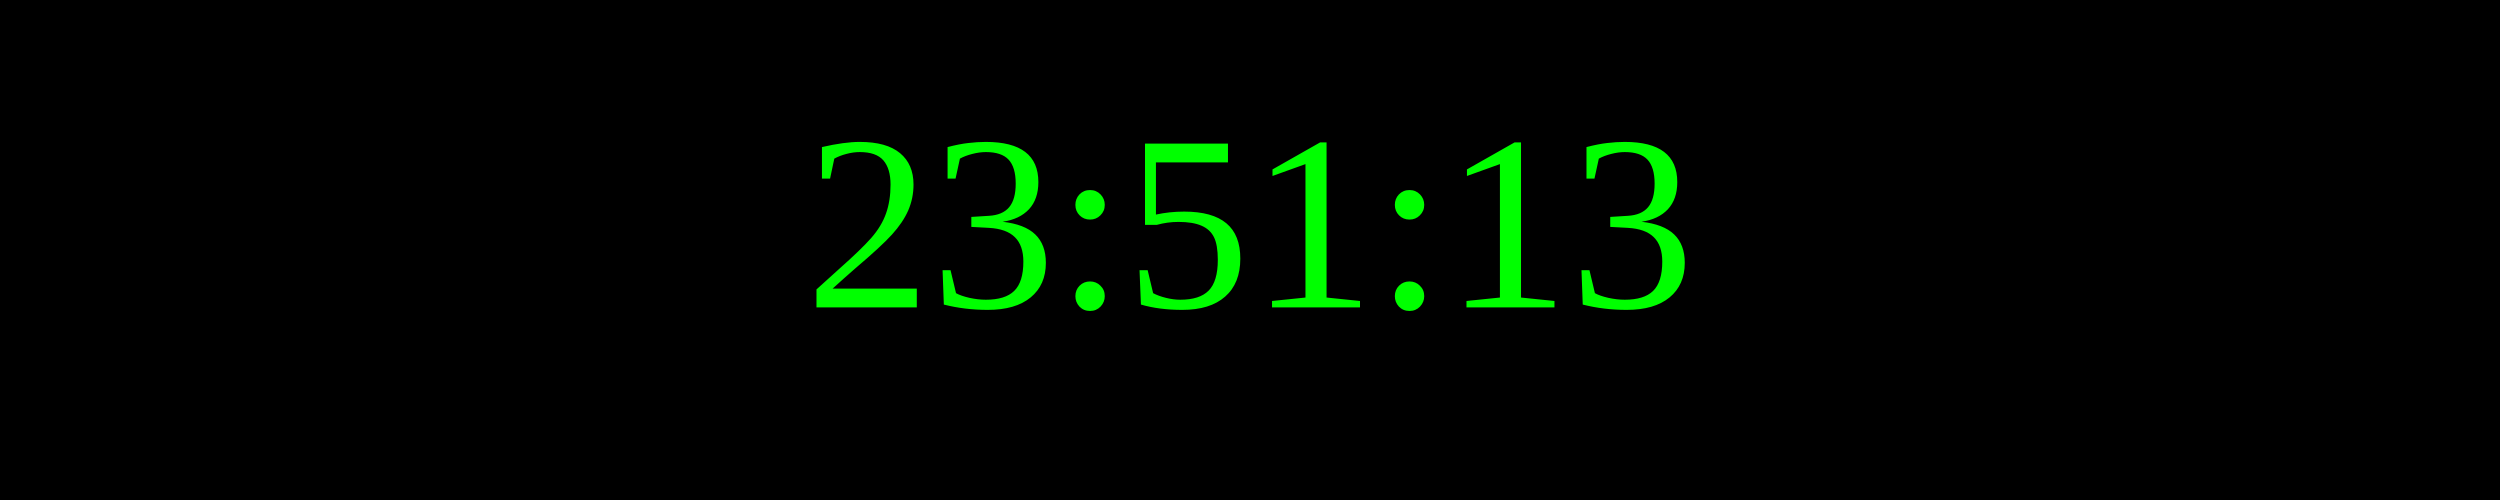
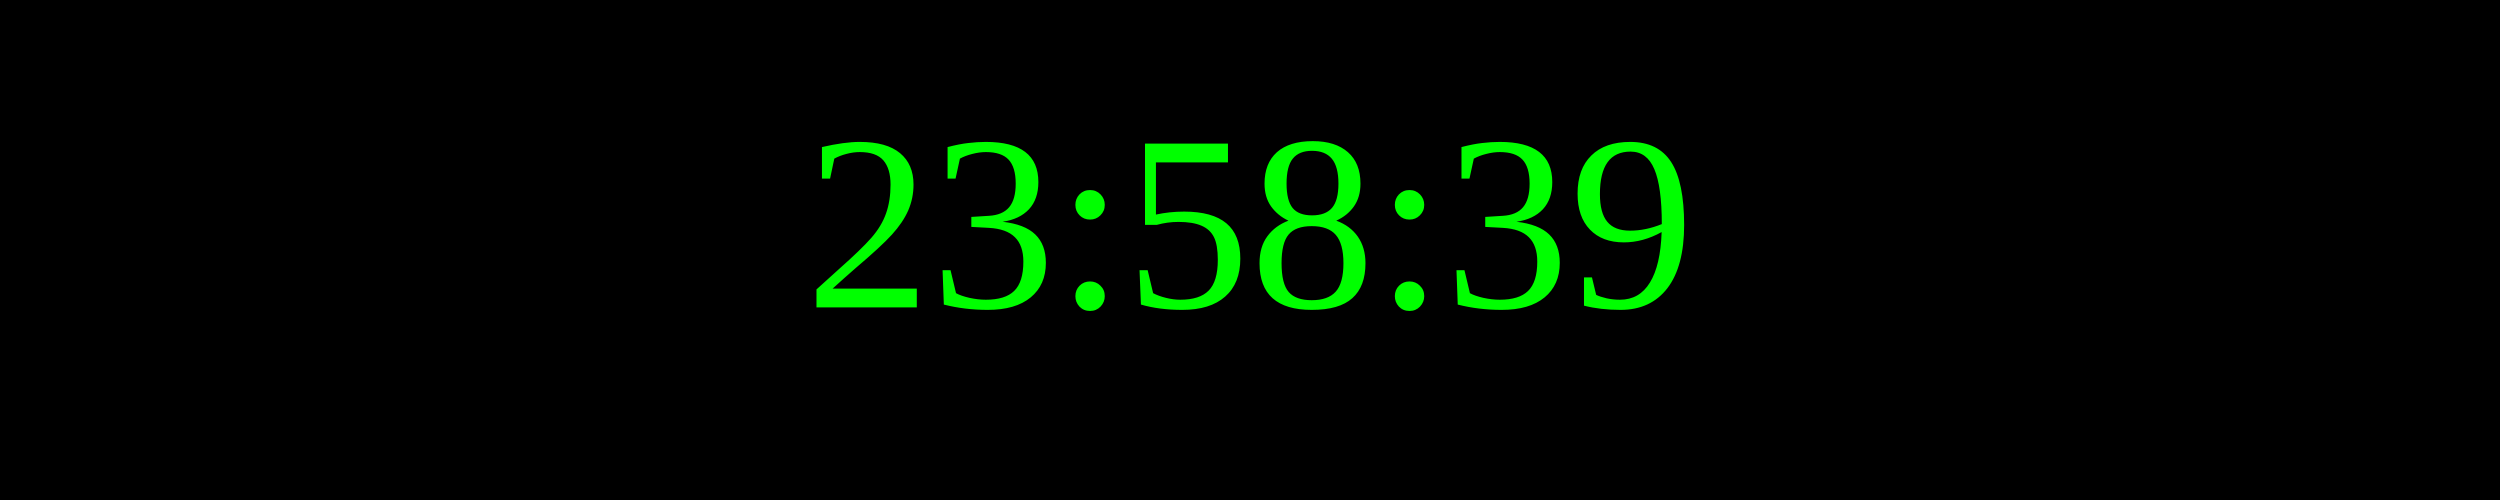
<svg xmlns="http://www.w3.org/2000/svg" width="250" height="50">
  <rect width="100%" height="100%" fill="black" />
  <text x="50%" y="50%" font-size="25" fill="lime" text-anchor="middle" dominant-baseline="middle">
- 23:51:13
+ 23:58:39
</text>
</svg>
